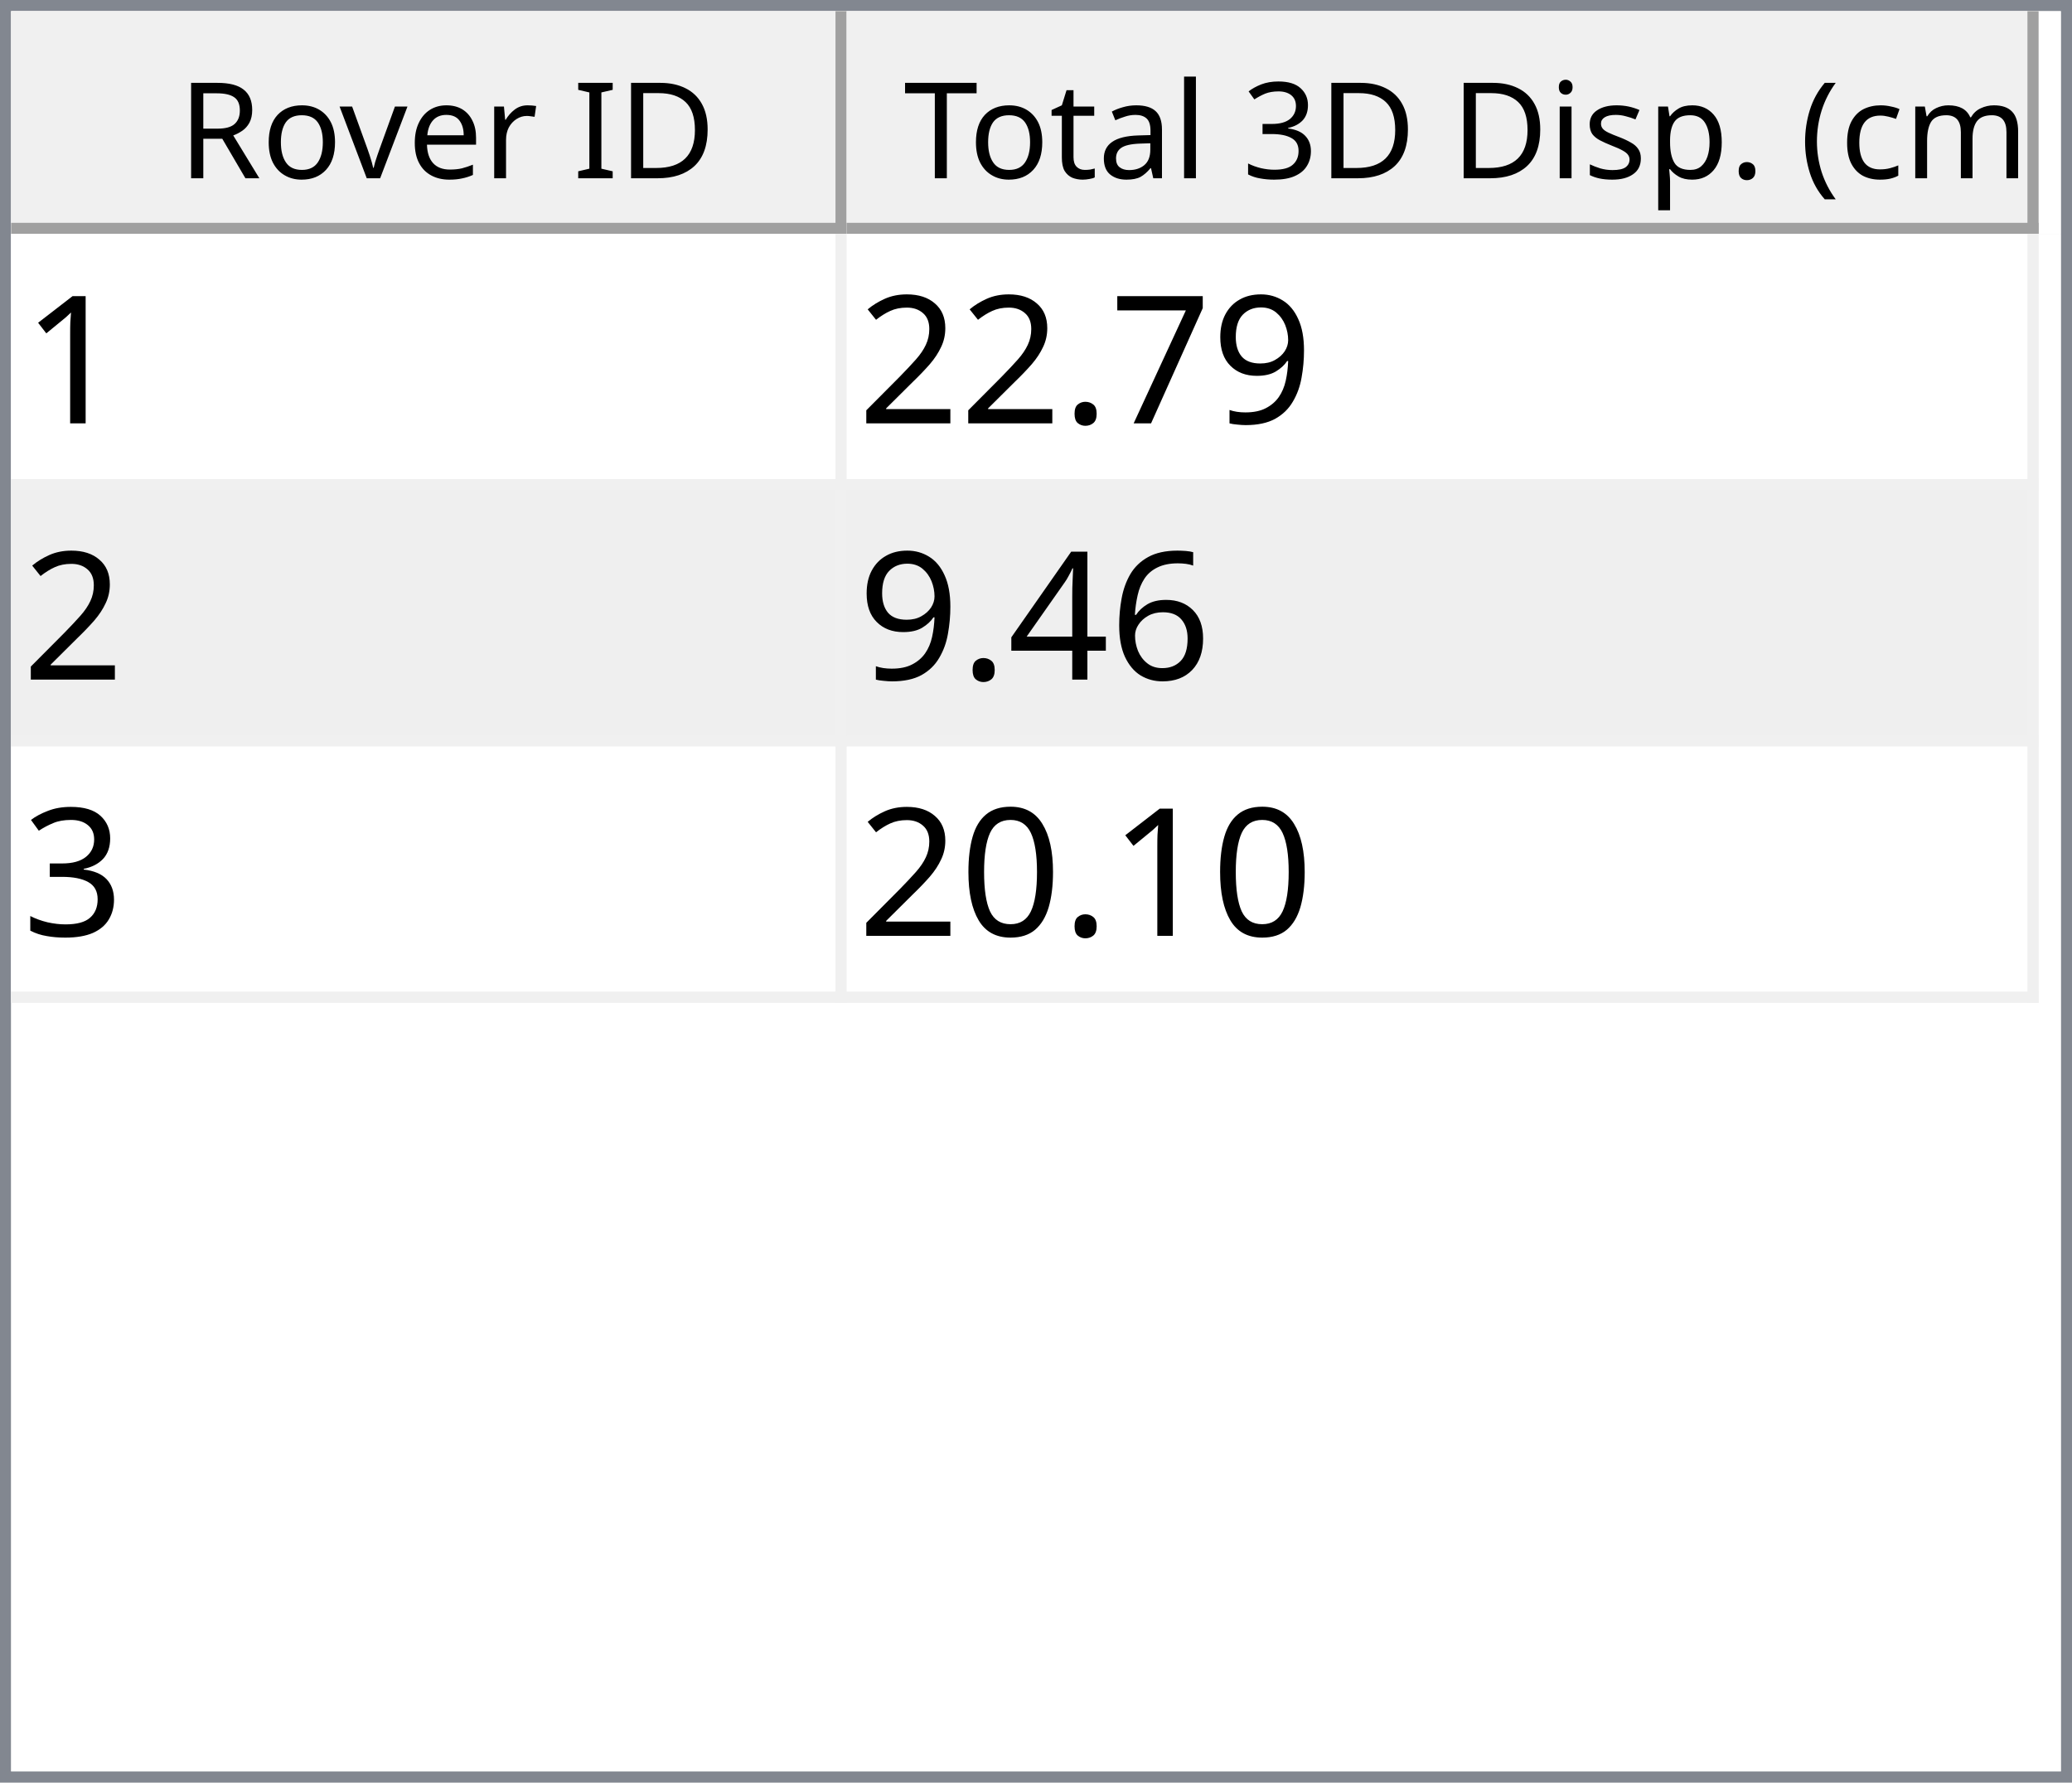
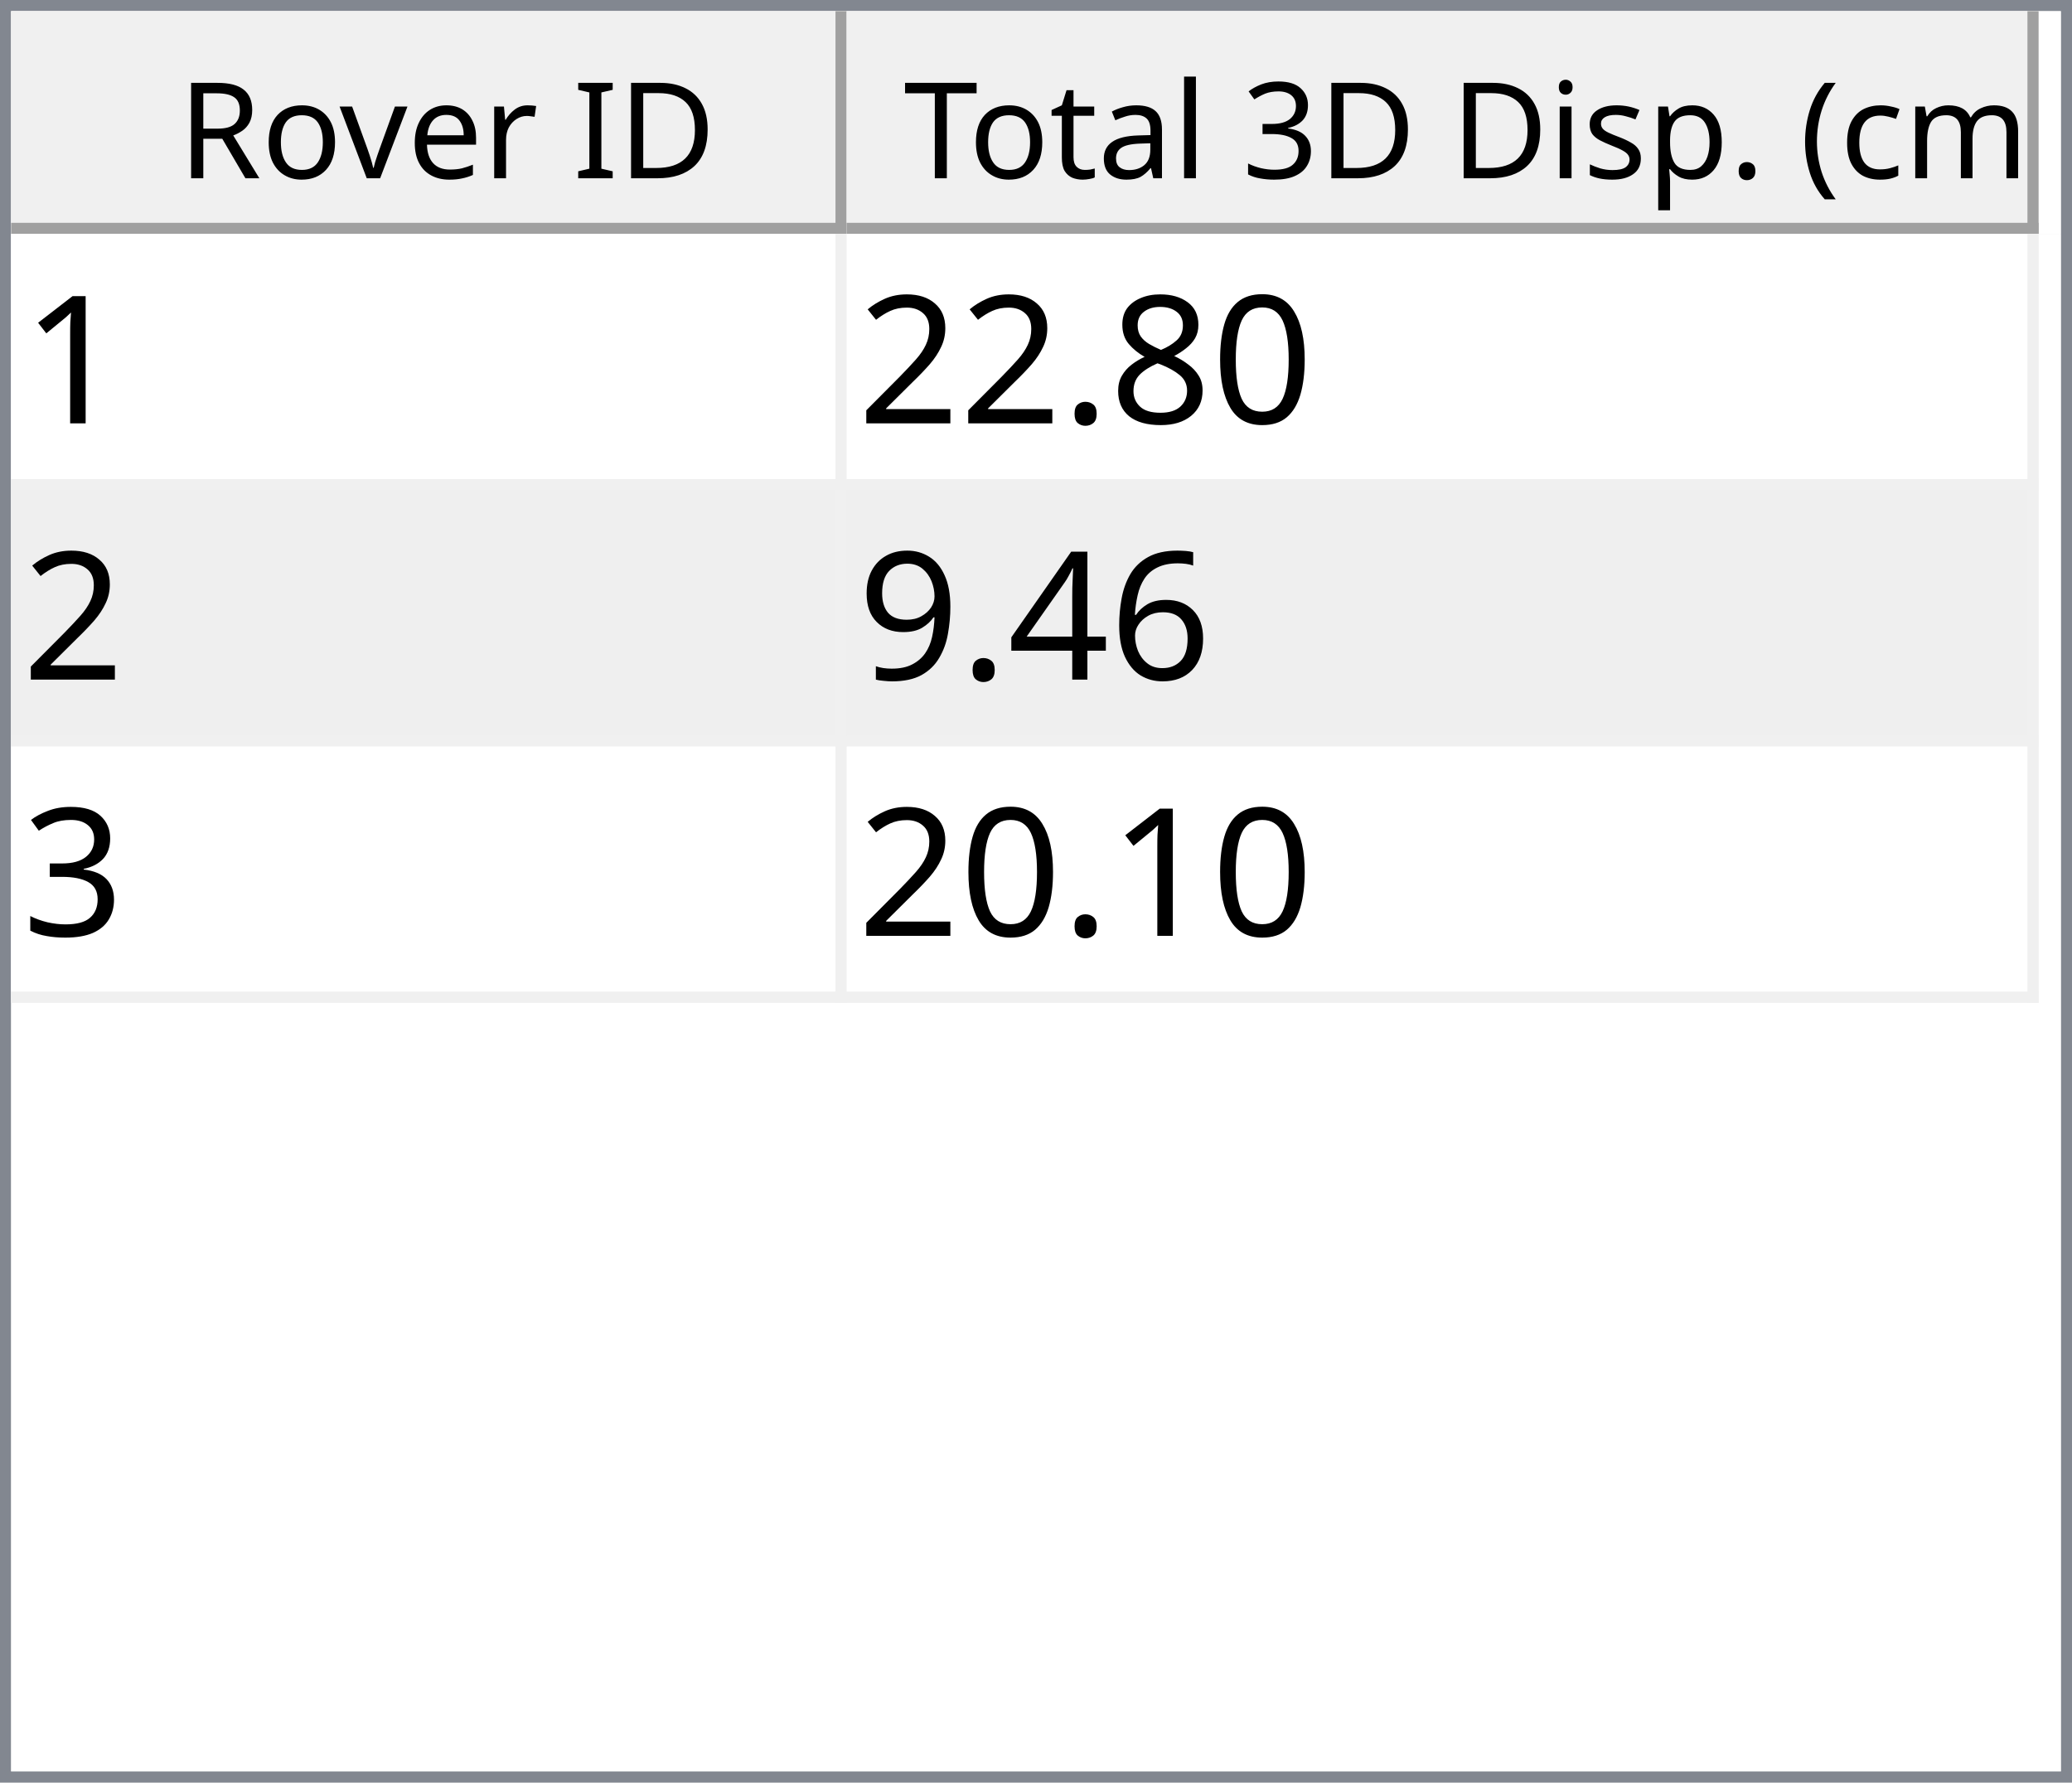
<svg xmlns="http://www.w3.org/2000/svg" style="fill-opacity:1; color-rendering:auto; color-interpolation:auto; text-rendering:auto; stroke:black; stroke-linecap:square; stroke-miterlimit:10; shape-rendering:auto; stroke-opacity:1; fill:black; stroke-dasharray:none; font-weight:normal; stroke-width:1; font-family:'Dialog'; font-style:normal; stroke-linejoin:miter; font-size:12px; stroke-dashoffset:0; image-rendering:auto;" width="186" height="160">
  <defs id="genericDefs" />
  <g>
    <defs id="defs1">
      <clipPath clipPathUnits="userSpaceOnUse" id="clipPath1">
        <path d="M0 0 L186 0 L186 160 L0 160 L0 0 Z" />
      </clipPath>
      <clipPath clipPathUnits="userSpaceOnUse" id="clipPath2">
        <path d="M0 0 L0 160 L186 160 L186 0 Z" />
      </clipPath>
      <clipPath clipPathUnits="userSpaceOnUse" id="clipPath3">
        <path d="M0 0 L0 20 L184 20 L184 0 Z" />
      </clipPath>
      <clipPath clipPathUnits="userSpaceOnUse" id="clipPath4">
        <path d="M0 0 L0 20 L75 20 L75 0 Z" />
      </clipPath>
      <clipPath clipPathUnits="userSpaceOnUse" id="clipPath5">
        <path d="M1 1 L1 19 L74 19 L74 1 Z" />
      </clipPath>
      <clipPath clipPathUnits="userSpaceOnUse" id="clipPath6">
        <path d="M0 0 L0 18 L73 18 L73 0 Z" />
      </clipPath>
      <clipPath clipPathUnits="userSpaceOnUse" id="clipPath7">
        <path d="M-0.5 -0.5 L-0.5 19.5 L74.5 19.5 L74.5 -0.5 Z" />
      </clipPath>
      <clipPath clipPathUnits="userSpaceOnUse" id="clipPath8">
        <path d="M0 0 L0 20 L107 20 L107 0 Z" />
      </clipPath>
      <clipPath clipPathUnits="userSpaceOnUse" id="clipPath9">
        <path d="M1 1 L1 19 L106 19 L106 1 Z" />
      </clipPath>
      <clipPath clipPathUnits="userSpaceOnUse" id="clipPath10">
        <path d="M0 0 L0 18 L105 18 L105 0 Z" />
      </clipPath>
      <clipPath clipPathUnits="userSpaceOnUse" id="clipPath11">
        <path d="M-0.5 -0.5 L-0.5 19.5 L106.5 19.5 L106.5 -0.5 Z" />
      </clipPath>
      <clipPath clipPathUnits="userSpaceOnUse" id="clipPath12">
        <path d="M0 0 L0 138 L184 138 L184 0 Z" />
      </clipPath>
      <clipPath clipPathUnits="userSpaceOnUse" id="clipPath13">
        <path d="M0 0 L0 69 L182 69 L182 0 Z" />
      </clipPath>
      <clipPath clipPathUnits="userSpaceOnUse" id="clipPath14">
        <path d="M-0.5 -0.5 L-0.5 68.5 L181.5 68.5 L181.5 -0.5 Z" />
      </clipPath>
      <clipPath clipPathUnits="userSpaceOnUse" id="clipPath15">
        <path d="M0 0 L0 22 L74 22 L74 0 Z" />
      </clipPath>
      <clipPath clipPathUnits="userSpaceOnUse" id="clipPath16">
        <path d="M0 0 L0 22 L106 22 L106 0 Z" />
      </clipPath>
      <font horiz-adv-x="64.551" id="font1">
        <font-face ascent="107.91" descent="25.098" units-per-em="100" style="font-style:normal; font-family:Segoe UI; font-weight:normal;" />
        <missing-glyph horiz-adv-x="64.551" d="M8.109 0 L8.109 68.266 L56.453 68.266 L56.453 0 L8.109 0 ZM15.328 7.234 L49.219 7.234 L49.219 61.031 L15.328 61.031 L15.328 7.234 Z" />
        <glyph unicode="D" horiz-adv-x="70.117" d="M9.188 0 L9.188 70.016 L28.516 70.016 Q65.531 70.016 65.531 35.891 Q65.531 19.672 55.25 9.836 Q44.969 0 27.734 0 L9.188 0 ZM17.391 62.594 L17.391 7.422 L27.828 7.422 Q41.609 7.422 49.273 14.797 Q56.938 22.172 56.938 35.688 Q56.938 62.594 28.328 62.594 L17.391 62.594 Z" />
        <glyph unicode="I" horiz-adv-x="26.611" d="M17.391 0 L9.188 0 L9.188 70.016 L17.391 70.016 L17.391 0 Z" />
        <glyph unicode=" " horiz-adv-x="27.393" d="" />
        <glyph unicode="r" horiz-adv-x="34.766" d="M34.188 41.891 Q32.078 43.5 28.125 43.5 Q23 43.5 19.555 38.672 Q16.109 33.844 16.109 25.484 L16.109 0 L8.109 0 L8.109 50 L16.109 50 L16.109 39.703 L16.312 39.703 Q18.016 44.969 21.531 47.922 Q25.047 50.875 29.391 50.875 Q32.516 50.875 34.188 50.203 L34.188 41.891 Z" />
        <glyph unicode="e" horiz-adv-x="52.295" d="M48.297 23 L12.984 23 Q13.188 14.656 17.484 10.109 Q21.781 5.562 29.297 5.562 Q37.75 5.562 44.828 11.141 L44.828 3.609 Q38.234 -1.172 27.391 -1.172 Q16.797 -1.172 10.742 5.641 Q4.688 12.453 4.688 24.812 Q4.688 36.469 11.305 43.82 Q17.922 51.172 27.734 51.172 Q37.547 51.172 42.922 44.828 Q48.297 38.484 48.297 27.203 L48.297 23 ZM40.094 29.781 Q40.047 36.719 36.75 40.578 Q33.453 44.438 27.594 44.438 Q21.922 44.438 17.969 40.383 Q14.016 36.328 13.094 29.781 L40.094 29.781 Z" />
        <glyph unicode="v" horiz-adv-x="47.9" d="M47.406 50 L27.484 0 L19.625 0 L0.688 50 L9.469 50 L22.172 13.672 Q23.578 9.672 23.922 6.688 L24.125 6.688 Q24.609 10.453 25.688 13.484 L38.969 50 L47.406 50 Z" />
        <glyph unicode="o" horiz-adv-x="58.594" d="M29 -1.172 Q17.922 -1.172 11.305 5.836 Q4.688 12.844 4.688 24.422 Q4.688 37.016 11.57 44.094 Q18.453 51.172 30.172 51.172 Q41.359 51.172 47.633 44.289 Q53.906 37.406 53.906 25.203 Q53.906 13.234 47.141 6.031 Q40.375 -1.172 29 -1.172 ZM29.594 44.438 Q21.875 44.438 17.383 39.188 Q12.891 33.938 12.891 24.703 Q12.891 15.828 17.43 10.695 Q21.969 5.562 29.594 5.562 Q37.359 5.562 41.531 10.594 Q45.703 15.625 45.703 24.906 Q45.703 34.281 41.531 39.359 Q37.359 44.438 29.594 44.438 Z" />
        <glyph unicode="R" horiz-adv-x="59.814" d="M59.375 0 L49.609 0 L37.891 19.625 Q36.281 22.359 34.766 24.289 Q33.25 26.219 31.664 27.438 Q30.078 28.656 28.25 29.219 Q26.422 29.781 24.125 29.781 L17.391 29.781 L17.391 0 L9.188 0 L9.188 70.016 L30.078 70.016 Q34.672 70.016 38.555 68.867 Q42.438 67.719 45.289 65.375 Q48.141 63.031 49.758 59.547 Q51.375 56.062 51.375 51.375 Q51.375 47.703 50.273 44.656 Q49.172 41.609 47.148 39.211 Q45.125 36.812 42.266 35.133 Q39.406 33.453 35.844 32.516 L35.844 32.328 Q37.594 31.547 38.891 30.547 Q40.188 29.547 41.359 28.18 Q42.531 26.812 43.68 25.078 Q44.828 23.344 46.234 21.047 L59.375 0 ZM17.391 62.594 L17.391 37.203 L28.516 37.203 Q31.594 37.203 34.203 38.133 Q36.812 39.062 38.719 40.797 Q40.625 42.531 41.703 45.047 Q42.781 47.562 42.781 50.688 Q42.781 56.297 39.141 59.445 Q35.5 62.594 28.609 62.594 L17.391 62.594 Z" />
        <glyph unicode=")" horiz-adv-x="30.176" d="M8.297 -15.922 L1.172 -15.922 Q16.406 2.344 16.406 26.812 Q16.406 51.469 1.078 70.016 L8.297 70.016 Q23.531 52.156 23.531 26.703 Q23.531 1.375 8.297 -15.922 Z" />
        <glyph unicode="m" horiz-adv-x="86.133" d="M79.109 0 L71.094 0 L71.094 28.719 Q71.094 37.016 68.531 40.727 Q65.969 44.438 59.906 44.438 Q54.781 44.438 51.195 39.75 Q47.609 35.062 47.609 28.516 L47.609 0 L39.594 0 L39.594 29.688 Q39.594 44.438 28.219 44.438 Q22.953 44.438 19.531 40.016 Q16.109 35.594 16.109 28.516 L16.109 0 L8.109 0 L8.109 50 L16.109 50 L16.109 42.094 L16.312 42.094 Q21.625 51.172 31.844 51.172 Q36.969 51.172 40.773 48.312 Q44.578 45.453 46 40.828 Q51.562 51.172 62.594 51.172 Q79.109 51.172 79.109 30.812 L79.109 0 Z" />
        <glyph unicode="c" horiz-adv-x="46.191" d="M42.188 2.297 Q36.422 -1.172 28.516 -1.172 Q17.828 -1.172 11.258 5.789 Q4.688 12.75 4.688 23.828 Q4.688 36.188 11.766 43.68 Q18.844 51.172 30.672 51.172 Q37.25 51.172 42.281 48.734 L42.281 40.531 Q36.719 44.438 30.375 44.438 Q22.703 44.438 17.797 38.945 Q12.891 33.453 12.891 24.516 Q12.891 15.719 17.508 10.641 Q22.125 5.562 29.891 5.562 Q36.422 5.562 42.188 9.906 L42.188 2.297 Z" />
        <glyph unicode="(" horiz-adv-x="30.176" d="M29.109 -15.922 L21.969 -15.922 Q6.844 1.375 6.844 26.703 Q6.844 52.156 21.969 70.016 L29.203 70.016 Q13.875 51.469 13.875 26.812 Q13.875 2.344 29.109 -15.922 Z" />
        <glyph unicode="." horiz-adv-x="21.68" d="M10.891 -1.078 Q8.641 -1.078 7.055 0.539 Q5.469 2.156 5.469 4.391 Q5.469 6.641 7.055 8.273 Q8.641 9.906 10.891 9.906 Q13.188 9.906 14.797 8.273 Q16.406 6.641 16.406 4.391 Q16.406 2.156 14.797 0.539 Q13.188 -1.078 10.891 -1.078 Z" />
        <glyph unicode="p" horiz-adv-x="58.789" d="M16.312 7.234 L16.109 7.234 L16.109 -23 L8.109 -23 L8.109 50 L16.109 50 L16.109 41.219 L16.312 41.219 Q22.219 51.172 33.594 51.172 Q43.266 51.172 48.688 44.461 Q54.109 37.75 54.109 26.469 Q54.109 13.922 48 6.375 Q41.891 -1.172 31.297 -1.172 Q21.578 -1.172 16.312 7.234 ZM16.109 27.391 L16.109 20.406 Q16.109 14.203 20.141 9.883 Q24.172 5.562 30.375 5.562 Q37.641 5.562 41.773 11.133 Q45.906 16.703 45.906 26.609 Q45.906 34.969 42.047 39.703 Q38.188 44.438 31.594 44.438 Q24.609 44.438 20.359 39.578 Q16.109 34.719 16.109 27.391 Z" />
        <glyph unicode="s" horiz-adv-x="42.432" d="M5.078 1.812 L5.078 10.406 Q11.625 5.562 19.484 5.562 Q30.031 5.562 30.031 12.594 Q30.031 14.594 29.125 15.992 Q28.219 17.391 26.68 18.461 Q25.141 19.531 23.07 20.383 Q21 21.234 18.609 22.172 Q15.281 23.484 12.766 24.828 Q10.25 26.172 8.57 27.859 Q6.891 29.547 6.031 31.695 Q5.172 33.844 5.172 36.719 Q5.172 40.234 6.789 42.945 Q8.406 45.656 11.086 47.484 Q13.766 49.312 17.211 50.242 Q20.656 51.172 24.312 51.172 Q30.812 51.172 35.938 48.922 L35.938 40.828 Q30.422 44.438 23.25 44.438 Q21 44.438 19.195 43.922 Q17.391 43.406 16.094 42.477 Q14.797 41.547 14.086 40.258 Q13.375 38.969 13.375 37.406 Q13.375 35.453 14.086 34.133 Q14.797 32.812 16.164 31.789 Q17.531 30.766 19.484 29.938 Q21.438 29.109 23.922 28.125 Q27.25 26.859 29.883 25.516 Q32.516 24.172 34.375 22.484 Q36.234 20.797 37.234 18.602 Q38.234 16.406 38.234 13.375 Q38.234 9.672 36.602 6.938 Q34.969 4.203 32.234 2.398 Q29.5 0.594 25.93 -0.289 Q22.359 -1.172 18.453 -1.172 Q10.75 -1.172 5.078 1.812 Z" />
        <glyph unicode="i" horiz-adv-x="24.219" d="M12.203 62.703 Q10.062 62.703 8.547 64.164 Q7.031 65.625 7.031 67.875 Q7.031 70.125 8.547 71.609 Q10.062 73.094 12.203 73.094 Q14.406 73.094 15.945 71.609 Q17.484 70.125 17.484 67.875 Q17.484 65.719 15.945 64.211 Q14.406 62.703 12.203 62.703 ZM16.109 0 L8.109 0 L8.109 50 L16.109 50 L16.109 0 Z" />
        <glyph unicode="3" horiz-adv-x="53.906" d="M46.531 19.828 Q46.531 15.094 44.75 11.211 Q42.969 7.328 39.719 4.57 Q36.469 1.812 31.93 0.297 Q27.391 -1.219 21.922 -1.219 Q11.922 -1.219 6 2.594 L6 11.188 Q13.094 5.609 22.219 5.609 Q25.875 5.609 28.828 6.539 Q31.781 7.469 33.906 9.227 Q36.031 10.984 37.18 13.477 Q38.328 15.969 38.328 19.094 Q38.328 32.812 18.797 32.812 L12.984 32.812 L12.984 39.594 L18.5 39.594 Q35.797 39.594 35.797 52.484 Q35.797 64.406 22.609 64.406 Q15.188 64.406 8.688 59.422 L8.688 67.188 Q15.375 71.188 24.609 71.188 Q29 71.188 32.57 69.969 Q36.141 68.75 38.68 66.555 Q41.219 64.359 42.609 61.281 Q44 58.203 44 54.5 Q44 40.672 30.031 36.719 L30.031 36.531 Q33.594 36.141 36.625 34.797 Q39.656 33.453 41.852 31.305 Q44.047 29.156 45.289 26.25 Q46.531 23.344 46.531 19.828 Z" />
        <glyph unicode="l" horiz-adv-x="24.219" d="M16.109 0 L8.109 0 L8.109 74.031 L16.109 74.031 L16.109 0 Z" />
        <glyph unicode="a" horiz-adv-x="50.879" d="M43.891 0 L35.891 0 L35.891 7.812 L35.688 7.812 Q30.469 -1.172 20.312 -1.172 Q12.844 -1.172 8.617 2.781 Q4.391 6.734 4.391 13.281 Q4.391 27.297 20.906 29.594 L35.891 31.688 Q35.891 44.438 25.594 44.438 Q16.547 44.438 9.281 38.281 L9.281 46.484 Q16.656 51.172 26.266 51.172 Q43.891 51.172 43.891 32.516 L43.891 0 ZM35.891 25.297 L23.828 23.641 Q18.266 22.859 15.43 20.875 Q12.594 18.891 12.594 13.875 Q12.594 10.203 15.211 7.883 Q17.828 5.562 22.172 5.562 Q28.125 5.562 32.008 9.742 Q35.891 13.922 35.891 20.312 L35.891 25.297 Z" />
        <glyph unicode="t" horiz-adv-x="33.887" d="M31.297 0.484 Q28.469 -1.078 23.828 -1.078 Q10.688 -1.078 10.688 13.578 L10.688 43.172 L2.094 43.172 L2.094 50 L10.688 50 L10.688 62.203 L18.703 64.797 L18.703 50 L31.297 50 L31.297 43.172 L18.703 43.172 L18.703 14.984 Q18.703 9.969 20.414 7.82 Q22.125 5.672 26.078 5.672 Q29.109 5.672 31.297 7.328 L31.297 0.484 Z" />
        <glyph unicode="T" horiz-adv-x="52.393" d="M50.594 62.594 L30.375 62.594 L30.375 0 L22.172 0 L22.172 62.594 L2 62.594 L2 70.016 L50.594 70.016 L50.594 62.594 Z" />
      </font>
      <font horiz-adv-x="75.0" id="font2">
        <font-face ascent="100.537" descent="21.973" units-per-em="100" style="font-style:normal; font-family:sans-serif; font-weight:normal;" />
        <missing-glyph horiz-adv-x="75.0" d="M12.5 0 L12.5 62.5 L62.5 62.5 L62.5 0 L12.5 0 ZM14.062 1.562 L60.938 1.562 L60.938 60.938 L14.062 60.938 L14.062 1.562 Z" />
        <glyph unicode="1" horiz-adv-x="55.615" d="M37.25 0 L28.469 0 L28.469 56 Q25.297 52.984 20.141 49.953 Q14.984 46.922 10.891 45.406 L10.891 53.906 Q18.266 57.375 23.781 62.305 Q29.297 67.234 31.594 71.875 L37.25 71.875 L37.25 0 Z" />
-         <glyph unicode="9" horiz-adv-x="55.615" d="M5.469 16.547 L13.922 17.328 Q14.984 11.375 18.016 8.688 Q21.047 6 25.781 6 Q29.828 6 32.883 7.859 Q35.938 9.719 37.891 12.82 Q39.844 15.922 41.164 21.195 Q42.484 26.469 42.484 31.938 Q42.484 32.516 42.438 33.688 Q39.797 29.5 35.234 26.883 Q30.672 24.266 25.344 24.266 Q16.453 24.266 10.305 30.711 Q4.156 37.156 4.156 47.703 Q4.156 58.594 10.578 65.234 Q17 71.875 26.656 71.875 Q33.641 71.875 39.43 68.117 Q45.219 64.359 48.219 57.398 Q51.219 50.438 51.219 37.25 Q51.219 23.531 48.242 15.406 Q45.266 7.281 39.383 3.031 Q33.5 -1.219 25.594 -1.219 Q17.188 -1.219 11.867 3.445 Q6.547 8.109 5.469 16.547 ZM41.453 48.141 Q41.453 55.719 37.43 60.156 Q33.406 64.594 27.734 64.594 Q21.875 64.594 17.531 59.812 Q13.188 55.031 13.188 47.406 Q13.188 40.578 17.312 36.305 Q21.438 32.031 27.484 32.031 Q33.594 32.031 37.523 36.305 Q41.453 40.578 41.453 48.141 Z" />
-         <glyph unicode="7" horiz-adv-x="55.615" d="M4.734 62.203 L4.734 70.656 L51.078 70.656 L51.078 63.812 Q44.234 56.547 37.523 44.484 Q30.812 32.422 27.156 19.672 Q24.516 10.688 23.781 0 L14.75 0 Q14.891 8.453 18.062 20.414 Q21.234 32.375 27.172 43.484 Q33.109 54.594 39.797 62.203 L4.734 62.203 Z" />
+         <glyph unicode="0" horiz-adv-x="55.615" d="M4.156 35.297 Q4.156 48 6.766 55.742 Q9.375 63.484 14.523 67.68 Q19.672 71.875 27.484 71.875 Q33.25 71.875 37.594 69.555 Q41.938 67.234 44.773 62.867 Q47.609 58.5 49.219 52.227 Q50.828 45.953 50.828 35.297 Q50.828 22.703 48.242 14.969 Q45.656 7.234 40.508 3.008 Q35.359 -1.219 27.484 -1.219 Q17.141 -1.219 11.234 6.203 Q4.156 15.141 4.156 35.297 ZM13.188 35.297 Q13.188 17.672 17.312 11.836 Q21.438 6 27.484 6 Q33.547 6 37.672 11.859 Q41.797 17.719 41.797 35.297 Q41.797 52.984 37.672 58.789 Q33.547 64.594 27.391 64.594 Q21.344 64.594 17.719 59.469 Q13.188 52.938 13.188 35.297 Z" />
+         <glyph unicode="8" horiz-adv-x="55.615" d="M17.672 38.812 Q12.203 40.828 9.57 44.539 Q6.938 48.25 6.938 53.422 Q6.938 61.234 12.555 66.555 Q18.172 71.875 27.484 71.875 Q36.859 71.875 42.578 66.43 Q48.297 60.984 48.297 53.172 Q48.297 48.188 45.68 44.508 Q43.062 40.828 37.75 38.812 Q44.344 36.672 47.781 31.883 Q51.219 27.094 51.219 20.453 Q51.219 11.281 44.727 5.031 Q38.234 -1.219 27.641 -1.219 Q17.047 -1.219 10.547 5.055 Q4.047 11.328 4.047 20.703 Q4.047 27.688 7.594 32.398 Q11.141 37.109 17.672 38.812 ZM15.922 53.719 Q15.922 48.641 19.195 45.414 Q22.469 42.188 27.688 42.188 Q32.766 42.188 36.016 45.383 Q39.266 48.578 39.266 53.219 Q39.266 58.062 35.914 61.359 Q32.562 64.656 27.594 64.656 Q22.562 64.656 19.242 61.43 Q15.922 58.203 15.922 53.719 ZM13.094 20.656 Q13.094 16.891 14.875 13.375 Q16.656 9.859 20.172 7.93 Q23.688 6 27.734 6 Q34.031 6 38.133 10.055 Q42.234 14.109 42.234 20.359 Q42.234 26.703 38.016 30.859 Q33.797 35.016 27.438 35.016 Q21.234 35.016 17.164 30.914 Q13.094 26.812 13.094 20.656 Z" />
        <glyph unicode="." horiz-adv-x="27.783" d="M9.078 0 L9.078 10.016 L19.094 10.016 L19.094 0 L9.078 0 Z" />
        <glyph unicode="2" horiz-adv-x="55.615" d="M50.344 8.453 L50.344 0 L3.031 0 Q2.938 3.172 4.047 6.109 Q5.859 10.938 9.836 15.625 Q13.812 20.312 21.344 26.469 Q33.016 36.031 37.117 41.625 Q41.219 47.219 41.219 52.203 Q41.219 57.422 37.477 61.008 Q33.734 64.594 27.734 64.594 Q21.391 64.594 17.578 60.789 Q13.766 56.984 13.719 50.25 L4.688 51.172 Q5.609 61.281 11.664 66.578 Q17.719 71.875 27.938 71.875 Q38.234 71.875 44.242 66.164 Q50.25 60.453 50.25 52 Q50.25 47.703 48.492 43.555 Q46.734 39.406 42.656 34.812 Q38.578 30.219 29.109 22.219 Q21.188 15.578 18.945 13.211 Q16.703 10.844 15.234 8.453 L50.344 8.453 Z" />
        <glyph unicode="6" horiz-adv-x="55.615" d="M49.75 54.047 L41.016 53.375 Q39.844 58.547 37.703 60.891 Q34.125 64.656 28.906 64.656 Q24.703 64.656 21.531 62.312 Q17.391 59.281 14.992 53.469 Q12.594 47.656 12.5 36.922 Q15.672 41.75 20.266 44.094 Q24.859 46.438 29.891 46.438 Q38.672 46.438 44.852 39.969 Q51.031 33.5 51.031 23.25 Q51.031 16.5 48.125 10.719 Q45.219 4.938 40.141 1.859 Q35.062 -1.219 28.609 -1.219 Q17.625 -1.219 10.695 6.859 Q3.766 14.938 3.766 33.5 Q3.766 54.25 11.422 63.672 Q18.109 71.875 29.438 71.875 Q37.891 71.875 43.289 67.141 Q48.688 62.406 49.75 54.047 ZM13.875 23.188 Q13.875 18.656 15.797 14.508 Q17.719 10.359 21.188 8.18 Q24.656 6 28.469 6 Q34.031 6 38.039 10.492 Q42.047 14.984 42.047 22.703 Q42.047 30.125 38.086 34.398 Q34.125 38.672 28.125 38.672 Q22.172 38.672 18.023 34.398 Q13.875 30.125 13.875 23.188 Z" />
        <glyph unicode="4" horiz-adv-x="55.615" d="M32.328 0 L32.328 17.141 L1.266 17.141 L1.266 25.203 L33.938 71.578 L41.109 71.578 L41.109 25.203 L50.781 25.203 L50.781 17.141 L41.109 17.141 L41.109 0 L32.328 0 ZM32.328 25.203 L32.328 57.469 L9.906 25.203 L32.328 25.203 Z" />
+         <glyph unicode="9" horiz-adv-x="55.615" d="M5.469 16.547 L13.922 17.328 Q14.984 11.375 18.016 8.688 Q21.047 6 25.781 6 Q29.828 6 32.883 7.859 Q35.938 9.719 37.891 12.82 Q39.844 15.922 41.164 21.195 Q42.484 26.469 42.484 31.938 Q42.484 32.516 42.438 33.688 Q39.797 29.5 35.234 26.883 Q30.672 24.266 25.344 24.266 Q16.453 24.266 10.305 30.711 Q4.156 37.156 4.156 47.703 Q4.156 58.594 10.578 65.234 Q17 71.875 26.656 71.875 Q33.641 71.875 39.43 68.117 Q45.219 64.359 48.219 57.398 Q51.219 50.438 51.219 37.25 Q51.219 23.531 48.242 15.406 Q45.266 7.281 39.383 3.031 Q33.5 -1.219 25.594 -1.219 Q17.188 -1.219 11.867 3.445 Q6.547 8.109 5.469 16.547 ZM41.453 48.141 Q41.453 55.719 37.43 60.156 Q33.406 64.594 27.734 64.594 Q21.875 64.594 17.531 59.812 Q13.188 55.031 13.188 47.406 Q13.188 40.578 17.312 36.305 Q21.438 32.031 27.484 32.031 Q33.594 32.031 37.523 36.305 Q41.453 40.578 41.453 48.141 Z" />
        <glyph unicode="3" horiz-adv-x="55.615" d="M4.203 18.891 L12.984 20.062 Q14.5 12.594 18.141 9.297 Q21.781 6 27 6 Q33.203 6 37.477 10.297 Q41.75 14.594 41.75 20.953 Q41.75 27 37.797 30.93 Q33.844 34.859 27.734 34.859 Q25.25 34.859 21.531 33.891 L22.516 41.609 Q23.391 41.5 23.922 41.5 Q29.547 41.5 34.039 44.43 Q38.531 47.359 38.531 53.469 Q38.531 58.297 35.258 61.477 Q31.984 64.656 26.812 64.656 Q21.688 64.656 18.266 61.43 Q14.844 58.203 13.875 51.766 L5.078 53.328 Q6.688 62.156 12.398 67.016 Q18.109 71.875 26.609 71.875 Q32.469 71.875 37.398 69.359 Q42.328 66.844 44.945 62.5 Q47.562 58.156 47.562 53.266 Q47.562 48.641 45.07 44.828 Q42.578 41.016 37.703 38.766 Q44.047 37.312 47.562 32.695 Q51.078 28.078 51.078 21.141 Q51.078 11.766 44.242 5.25 Q37.406 -1.266 26.953 -1.266 Q17.531 -1.266 11.305 4.352 Q5.078 9.969 4.203 18.891 Z" />
-         <glyph unicode="0" horiz-adv-x="55.615" d="M4.156 35.297 Q4.156 48 6.766 55.742 Q9.375 63.484 14.523 67.68 Q19.672 71.875 27.484 71.875 Q33.25 71.875 37.594 69.555 Q41.938 67.234 44.773 62.867 Q47.609 58.5 49.219 52.227 Q50.828 45.953 50.828 35.297 Q50.828 22.703 48.242 14.969 Q45.656 7.234 40.508 3.008 Q35.359 -1.219 27.484 -1.219 Q17.141 -1.219 11.234 6.203 Q4.156 15.141 4.156 35.297 ZM13.188 35.297 Q13.188 17.672 17.312 11.836 Q21.438 6 27.484 6 Q33.547 6 37.672 11.859 Q41.797 17.719 41.797 35.297 Q41.797 52.984 37.672 58.789 Q33.547 64.594 27.391 64.594 Q21.344 64.594 17.719 59.469 Q13.188 52.938 13.188 35.297 Z" />
      </font>
    </defs>
    <g style="fill:white; stroke:white;">
      <rect x="0" y="0" width="186" style="clip-path:url(#clipPath1); stroke:none;" height="160" />
    </g>
    <g style="fill:white; text-rendering:optimizeSpeed; color-rendering:optimizeSpeed; image-rendering:optimizeSpeed; shape-rendering:crispEdges; stroke:white; color-interpolation:sRGB;">
      <rect x="0" width="186" height="160" y="0" style="stroke:none;" />
      <path style="stroke:none;" d="M0 160 L186 160 L186 0 L0 0 Z" />
    </g>
    <g style="fill:rgb(240,240,240); font-family:'Segoe UI'; stroke:rgb(240,240,240);">
      <rect x="0" y="0" width="186" style="clip-path:url(#clipPath2); stroke:none;" height="160" />
    </g>
    <g style="fill:rgb(130,135,144); font-family:'Segoe UI'; stroke:rgb(130,135,144);">
      <path d="M0 0 L186 0 L186 160 L0 160 L0 0 ZM1 1 L185 1 L185 159 L1 159 L1 1 Z" style="fill-rule:evenodd; clip-path:url(#clipPath2); stroke:none;" />
    </g>
    <g style="fill:white; font-family:'Segoe UI'; stroke:white;" transform="translate(1,1)">
      <rect x="0" y="0" width="184" style="clip-path:url(#clipPath3); stroke:none;" height="20" />
    </g>
    <g style="fill:rgb(240,240,240); font-family:'Segoe UI'; stroke:rgb(240,240,240);" transform="translate(1,1)">
      <rect x="0" y="0" width="75" style="clip-path:url(#clipPath4); stroke:none;" height="20" />
    </g>
    <g style="font-family:'Segoe UI';" transform="translate(2,2)">
      <text x="14" xml:space="preserve" y="14" style="clip-path:url(#clipPath6); stroke:none;">Rover ID</text>
    </g>
    <g style="fill:rgb(160,160,160); font-family:'Segoe UI'; stroke:rgb(160,160,160); stroke-linejoin:bevel;" transform="translate(1.5,1.5)">
      <line x1="74" x2="74" y1="0" style="fill:none; clip-path:url(#clipPath7);" y2="19" />
    </g>
    <g style="fill:rgb(160,160,160); font-family:'Segoe UI'; stroke:rgb(160,160,160); stroke-linejoin:bevel;" transform="matrix(1,0,0,1,1,1) translate(0.5,0.5)">
      <line x1="0" x2="74" y1="19" style="fill:none; clip-path:url(#clipPath7);" y2="19" />
    </g>
    <g style="fill:rgb(240,240,240); font-family:'Segoe UI'; stroke:rgb(240,240,240);" transform="translate(76,1)">
      <rect x="0" y="0" width="107" style="clip-path:url(#clipPath8); stroke:none;" height="20" />
    </g>
    <g style="font-family:'Segoe UI';" transform="translate(77,2)">
      <text x="1" xml:space="preserve" y="14" style="clip-path:url(#clipPath10); stroke:none;"> Total 3D Disp. (cm)</text>
    </g>
    <g style="fill:rgb(160,160,160); font-family:'Segoe UI'; stroke:rgb(160,160,160); stroke-linejoin:bevel;" transform="translate(76.5,1.5)">
      <line x1="106" x2="106" y1="0" style="fill:none; clip-path:url(#clipPath11);" y2="19" />
    </g>
    <g style="fill:rgb(160,160,160); font-family:'Segoe UI'; stroke:rgb(160,160,160); stroke-linejoin:bevel;" transform="matrix(1,0,0,1,76,1) translate(0.5,0.5)">
      <line x1="0" x2="106" y1="19" style="fill:none; clip-path:url(#clipPath11);" y2="19" />
    </g>
    <g style="fill:white; font-family:'Segoe UI'; stroke:white;" transform="translate(1,21)">
      <rect x="0" y="0" width="184" style="clip-path:url(#clipPath12); stroke:none;" height="138" />
    </g>
    <g style="fill:rgb(240,240,240); font-size:16px; font-family:sans-serif; stroke:rgb(240,240,240);" transform="translate(1,21)">
      <rect x="0" y="0" width="182" style="clip-path:url(#clipPath13); stroke:none;" height="69" />
      <line transform="translate(0.5,0.5)" x1="0" x2="181" y1="22" style="clip-path:url(#clipPath14); fill:none; stroke-linejoin:bevel;" y2="22" />
    </g>
    <g transform="matrix(1,0,0,1,1,21) translate(0.5,0.5)" style="fill:rgb(240,240,240); font-size:16px; font-family:sans-serif; stroke:rgb(240,240,240); stroke-linejoin:bevel;">
      <line x1="0" x2="181" y1="45" style="fill:none; clip-path:url(#clipPath14);" y2="45" />
    </g>
    <g transform="matrix(1,0,0,1,1,21) translate(0.5,0.5)" style="fill:rgb(240,240,240); font-size:16px; font-family:sans-serif; stroke:rgb(240,240,240); stroke-linejoin:bevel;">
      <line x1="0" x2="181" y1="68" style="fill:none; clip-path:url(#clipPath14);" y2="68" />
    </g>
    <g transform="matrix(1,0,0,1,1,21) translate(0.5,0.5)" style="fill:rgb(240,240,240); font-size:16px; font-family:sans-serif; stroke:rgb(240,240,240); stroke-linejoin:bevel;">
      <line x1="74" x2="74" y1="0" style="fill:none; clip-path:url(#clipPath14);" y2="68" />
    </g>
    <g transform="matrix(1,0,0,1,1,21) translate(0.5,0.5)" style="fill:rgb(240,240,240); font-size:16px; font-family:sans-serif; stroke:rgb(240,240,240); stroke-linejoin:bevel;">
      <line x1="181" x2="181" y1="0" style="fill:none; clip-path:url(#clipPath14);" y2="68" />
    </g>
    <g style="fill:white; font-size:16px; font-family:sans-serif; stroke:white;" transform="matrix(1,0,0,1,1,21)">
      <rect x="0" y="0" width="74" style="clip-path:url(#clipPath15); stroke:none;" height="22" />
      <text x="1" y="17" style="fill:black; clip-path:url(#clipPath15); stroke:none;" xml:space="preserve">1</text>
    </g>
    <g style="fill:white; font-size:16px; font-family:sans-serif; stroke:white;" transform="matrix(1,0,0,1,1,21) translate(75,0)">
      <rect x="0" y="0" width="106" style="clip-path:url(#clipPath16); stroke:none;" height="22" />
-       <text x="1" y="17" style="fill:black; clip-path:url(#clipPath16); stroke:none;" xml:space="preserve">22.79</text>
+       <text x="1" y="17" style="fill:black; clip-path:url(#clipPath16); stroke:none;" xml:space="preserve">22.80</text>
    </g>
    <g style="fill:rgb(239,239,239); font-size:16px; font-family:sans-serif; stroke:rgb(239,239,239);" transform="matrix(1,0,0,1,1,21) translate(0,23)">
      <rect x="0" y="0" width="74" style="clip-path:url(#clipPath15); stroke:none;" height="22" />
      <text x="1" y="17" style="fill:black; clip-path:url(#clipPath15); stroke:none;" xml:space="preserve">2</text>
    </g>
    <g style="fill:rgb(239,239,239); font-size:16px; font-family:sans-serif; stroke:rgb(239,239,239);" transform="matrix(1,0,0,1,1,21) translate(75,23)">
      <rect x="0" y="0" width="106" style="clip-path:url(#clipPath16); stroke:none;" height="22" />
      <text x="1" y="17" style="fill:black; clip-path:url(#clipPath16); stroke:none;" xml:space="preserve">9.46</text>
    </g>
    <g style="fill:white; font-size:16px; font-family:sans-serif; stroke:white;" transform="matrix(1,0,0,1,1,21) translate(0,46)">
      <rect x="0" y="0" width="74" style="clip-path:url(#clipPath15); stroke:none;" height="22" />
      <text x="1" y="17" style="fill:black; clip-path:url(#clipPath15); stroke:none;" xml:space="preserve">3</text>
    </g>
    <g style="fill:white; font-size:16px; font-family:sans-serif; stroke:white;" transform="matrix(1,0,0,1,1,21) translate(75,46)">
      <rect x="0" y="0" width="106" style="clip-path:url(#clipPath16); stroke:none;" height="22" />
      <text x="1" y="17" style="fill:black; clip-path:url(#clipPath16); stroke:none;" xml:space="preserve">20.10</text>
    </g>
  </g>
</svg>
